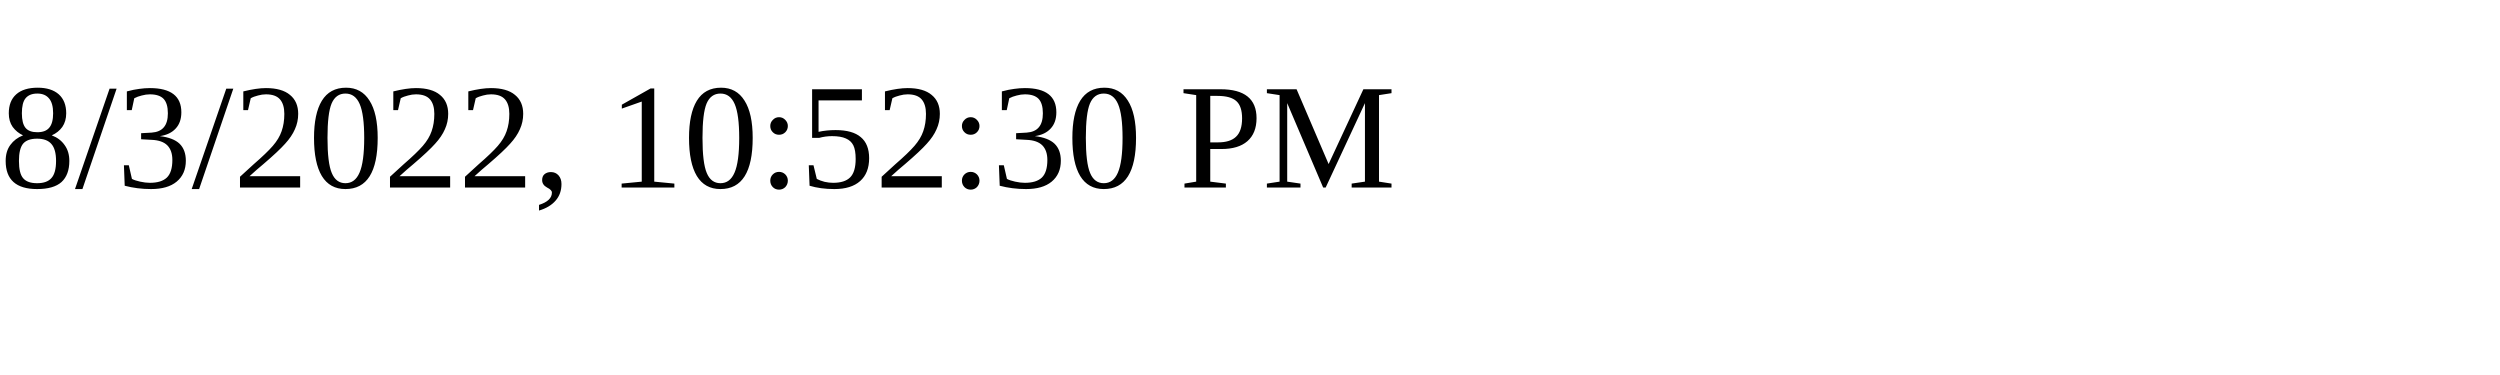
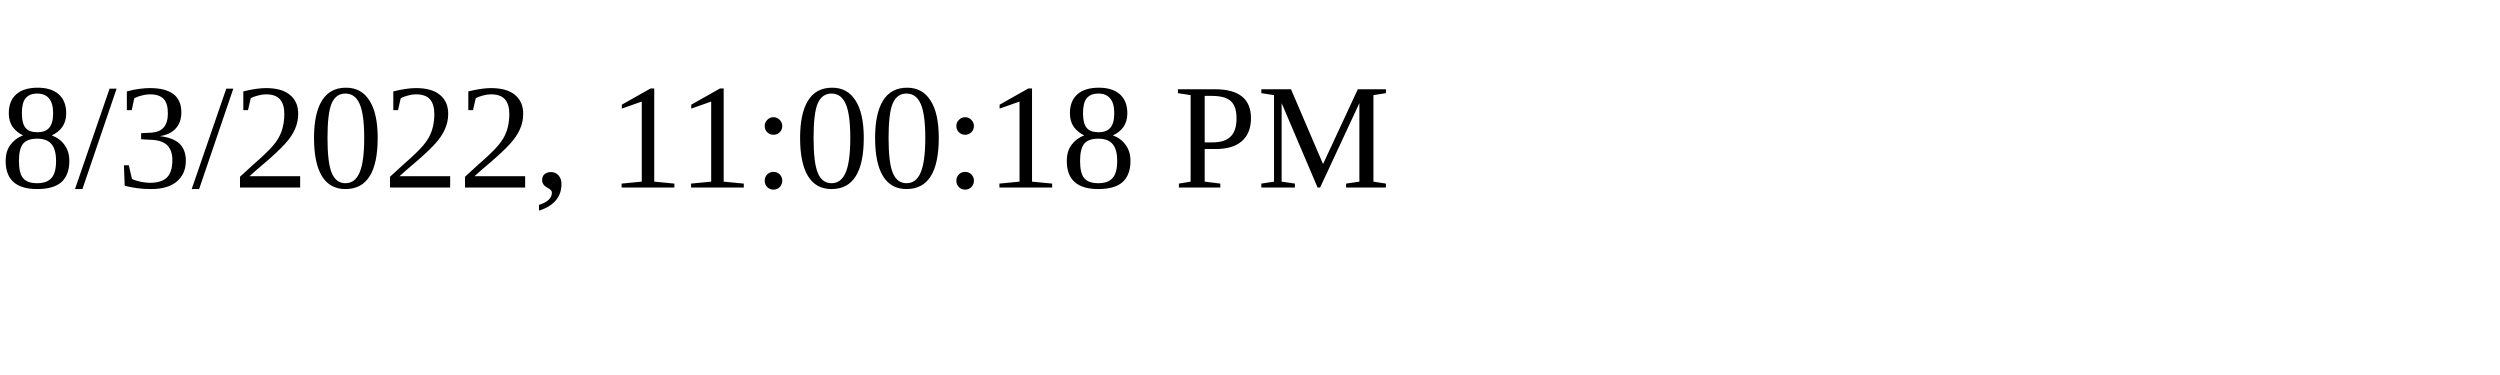
<svg xmlns="http://www.w3.org/2000/svg" height="30" width="200">
-   <text x="0" y="15">8/3/2022, 10:52:30 PM</text>
+   <text x="0" y="15">8/3/2022, 11:00:18 PM</text>
</svg>
